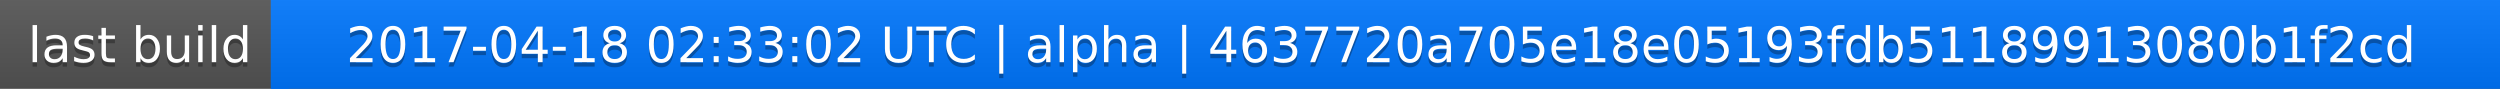
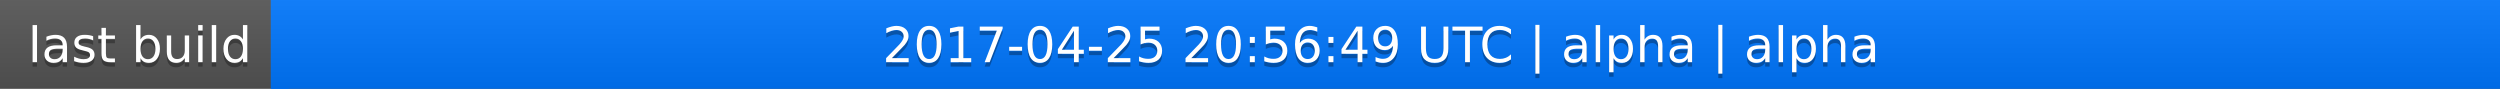
<svg xmlns="http://www.w3.org/2000/svg" width="563" height="20">
  <linearGradient id="a" x2="0" y2="100%">
    <stop offset="0" stop-color="#bbb" stop-opacity=".1" />
    <stop offset="1" stop-opacity=".1" />
  </linearGradient>
  <rect rx="0" width="563" height="20" fill="#555" />
  <rect rx="0" x="61" width="502" height="20" fill="#07f" />
  <path fill="#07f" d="M61 0h4v20h-4z" />
  <rect rx="0" width="563" height="20" fill="url(#a)" />
  <g fill="#fff" text-anchor="middle" font-family="DejaVu Sans,Verdana,Geneva,sans-serif" font-size="11">
    <text x="31.5" y="15" fill="#010101" fill-opacity=".3">last build</text>
    <text x="31.5" y="14">last build</text>
-     <text x="311" y="15" fill="#010101" fill-opacity=".3">2017-04-18 02:33:02 UTC | alpha | 4637720a705e18e05193fdb51189913080b1f2cd</text>
-     <text x="311" y="14">2017-04-18 02:33:02 UTC | alpha | 4637720a705e18e05193fdb51189913080b1f2cd</text>
+     <text x="311" y="15" fill="#010101" fill-opacity=".3">2017-04-25 20:56:49 UTC | alpha | alpha</text>
+     <text x="311" y="14">2017-04-25 20:56:49 UTC | alpha | alpha</text>
  </g>
</svg>
